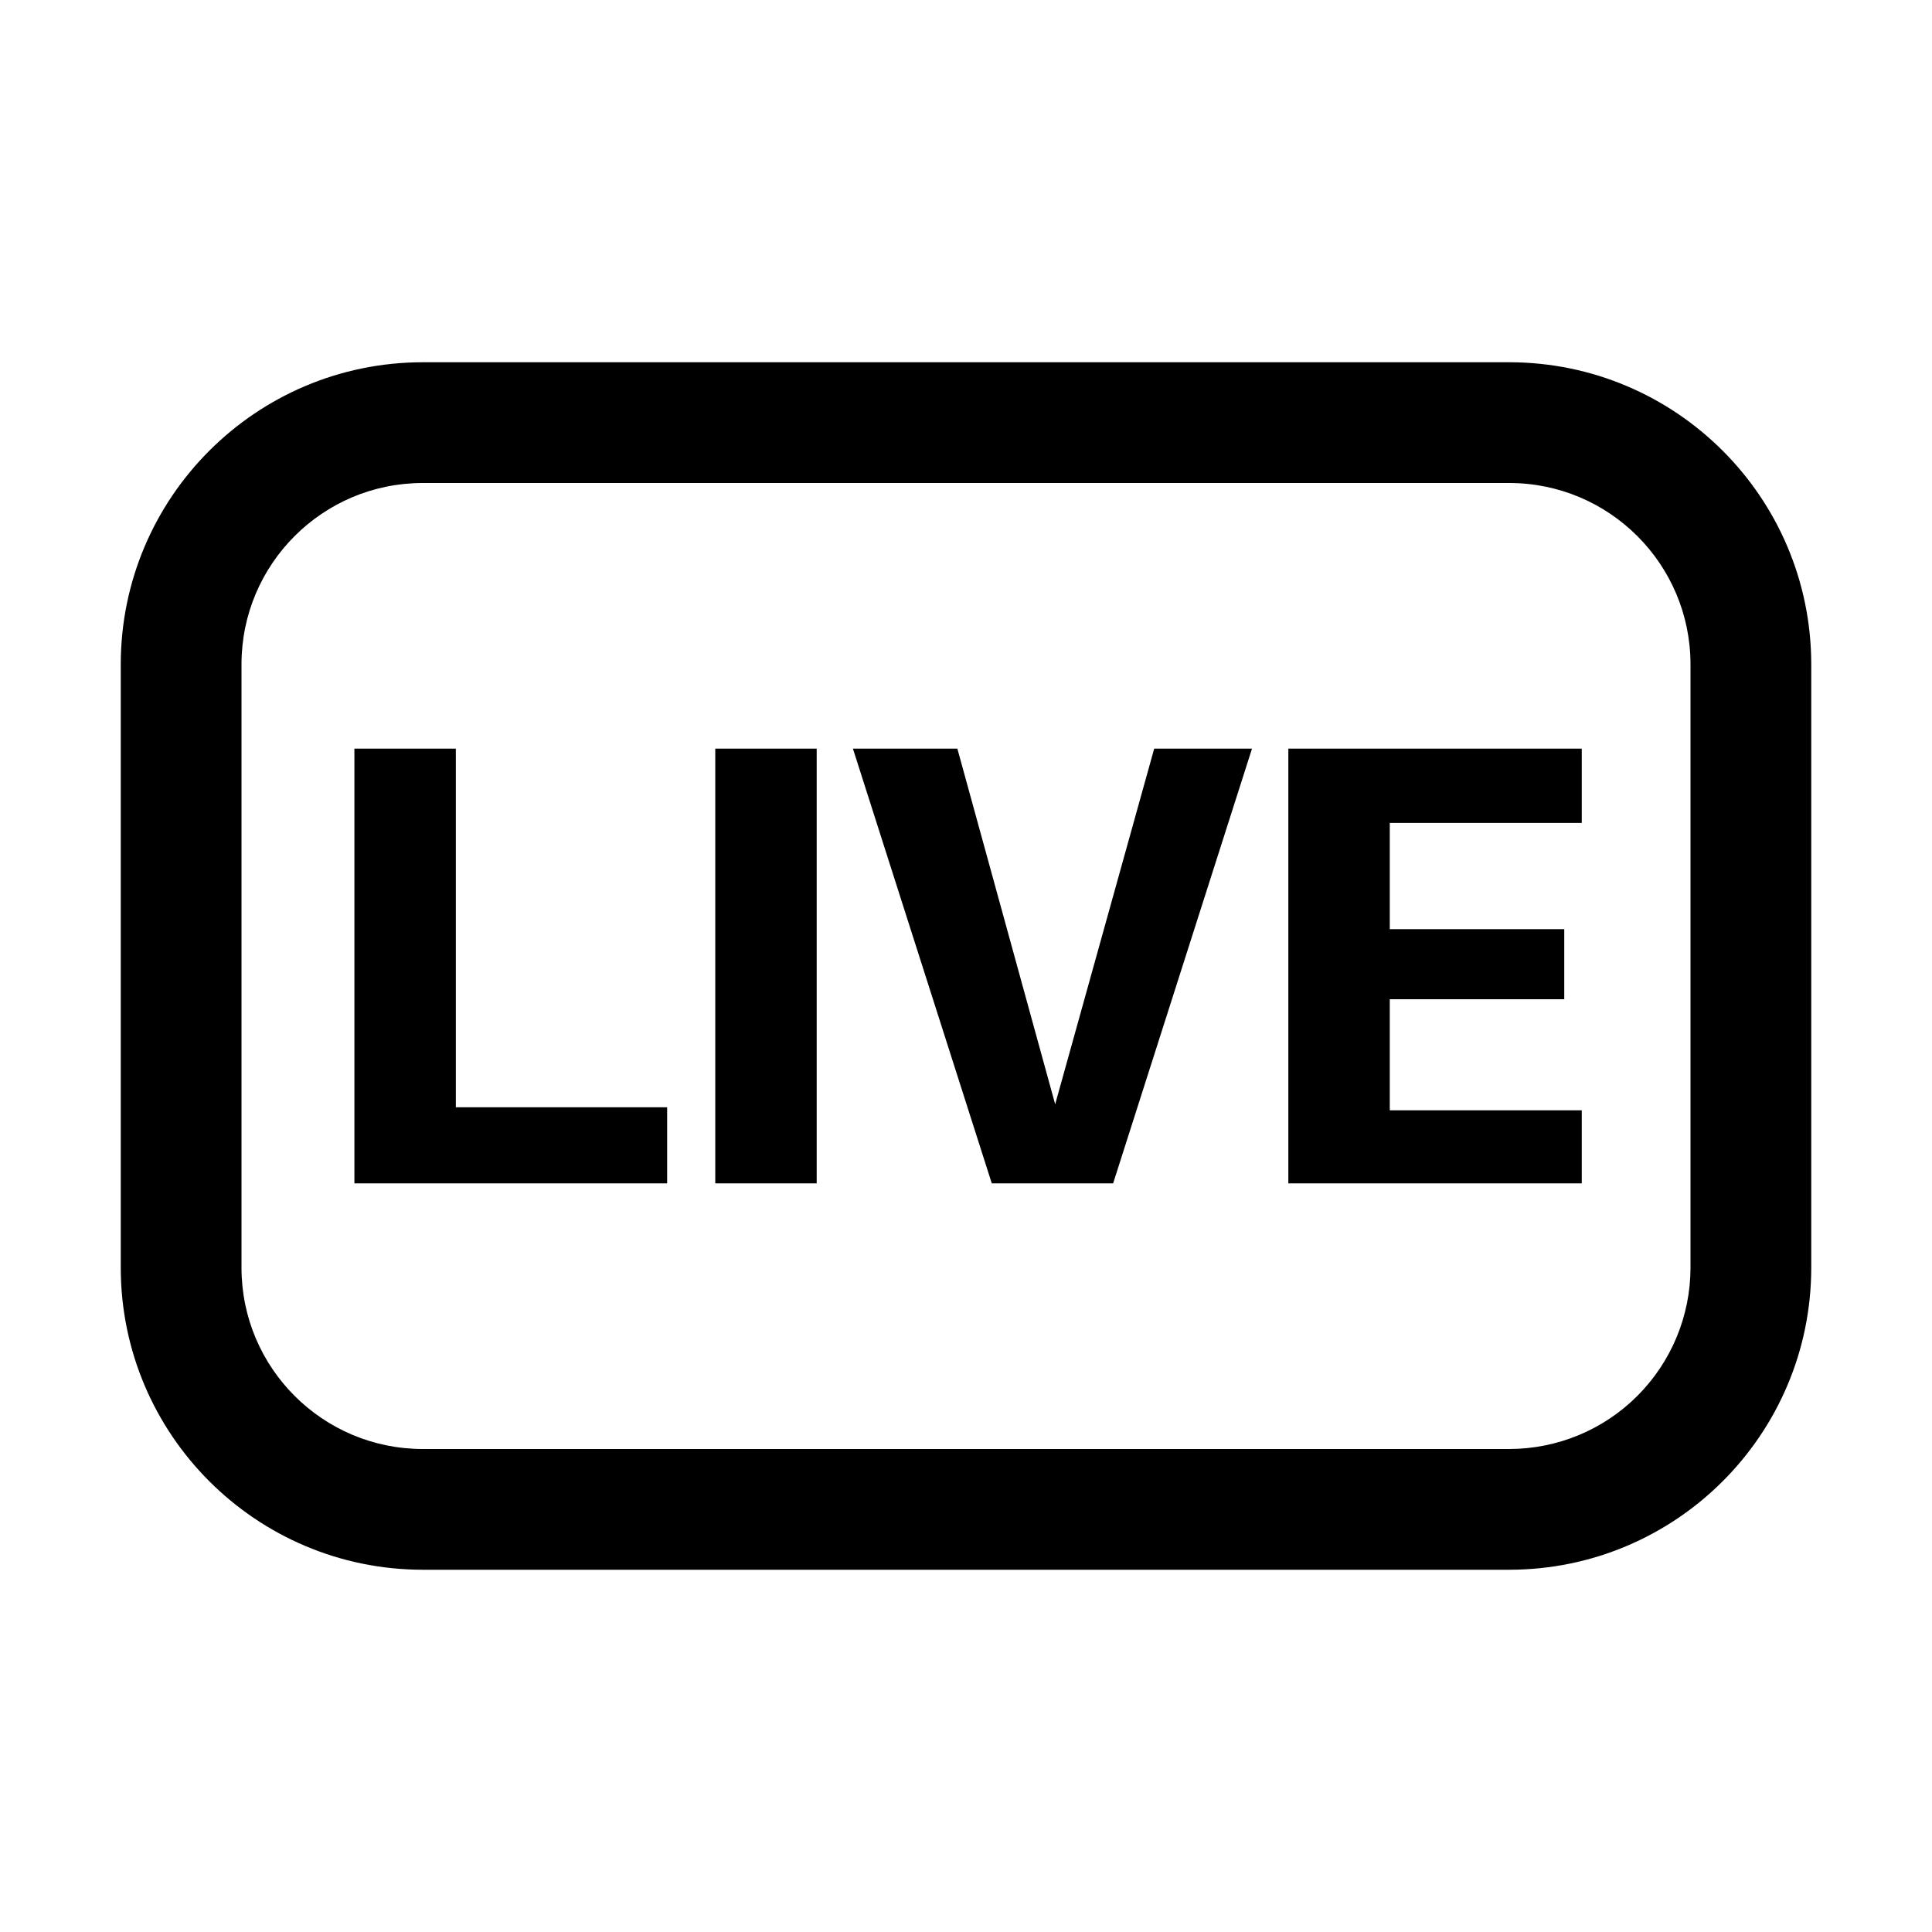
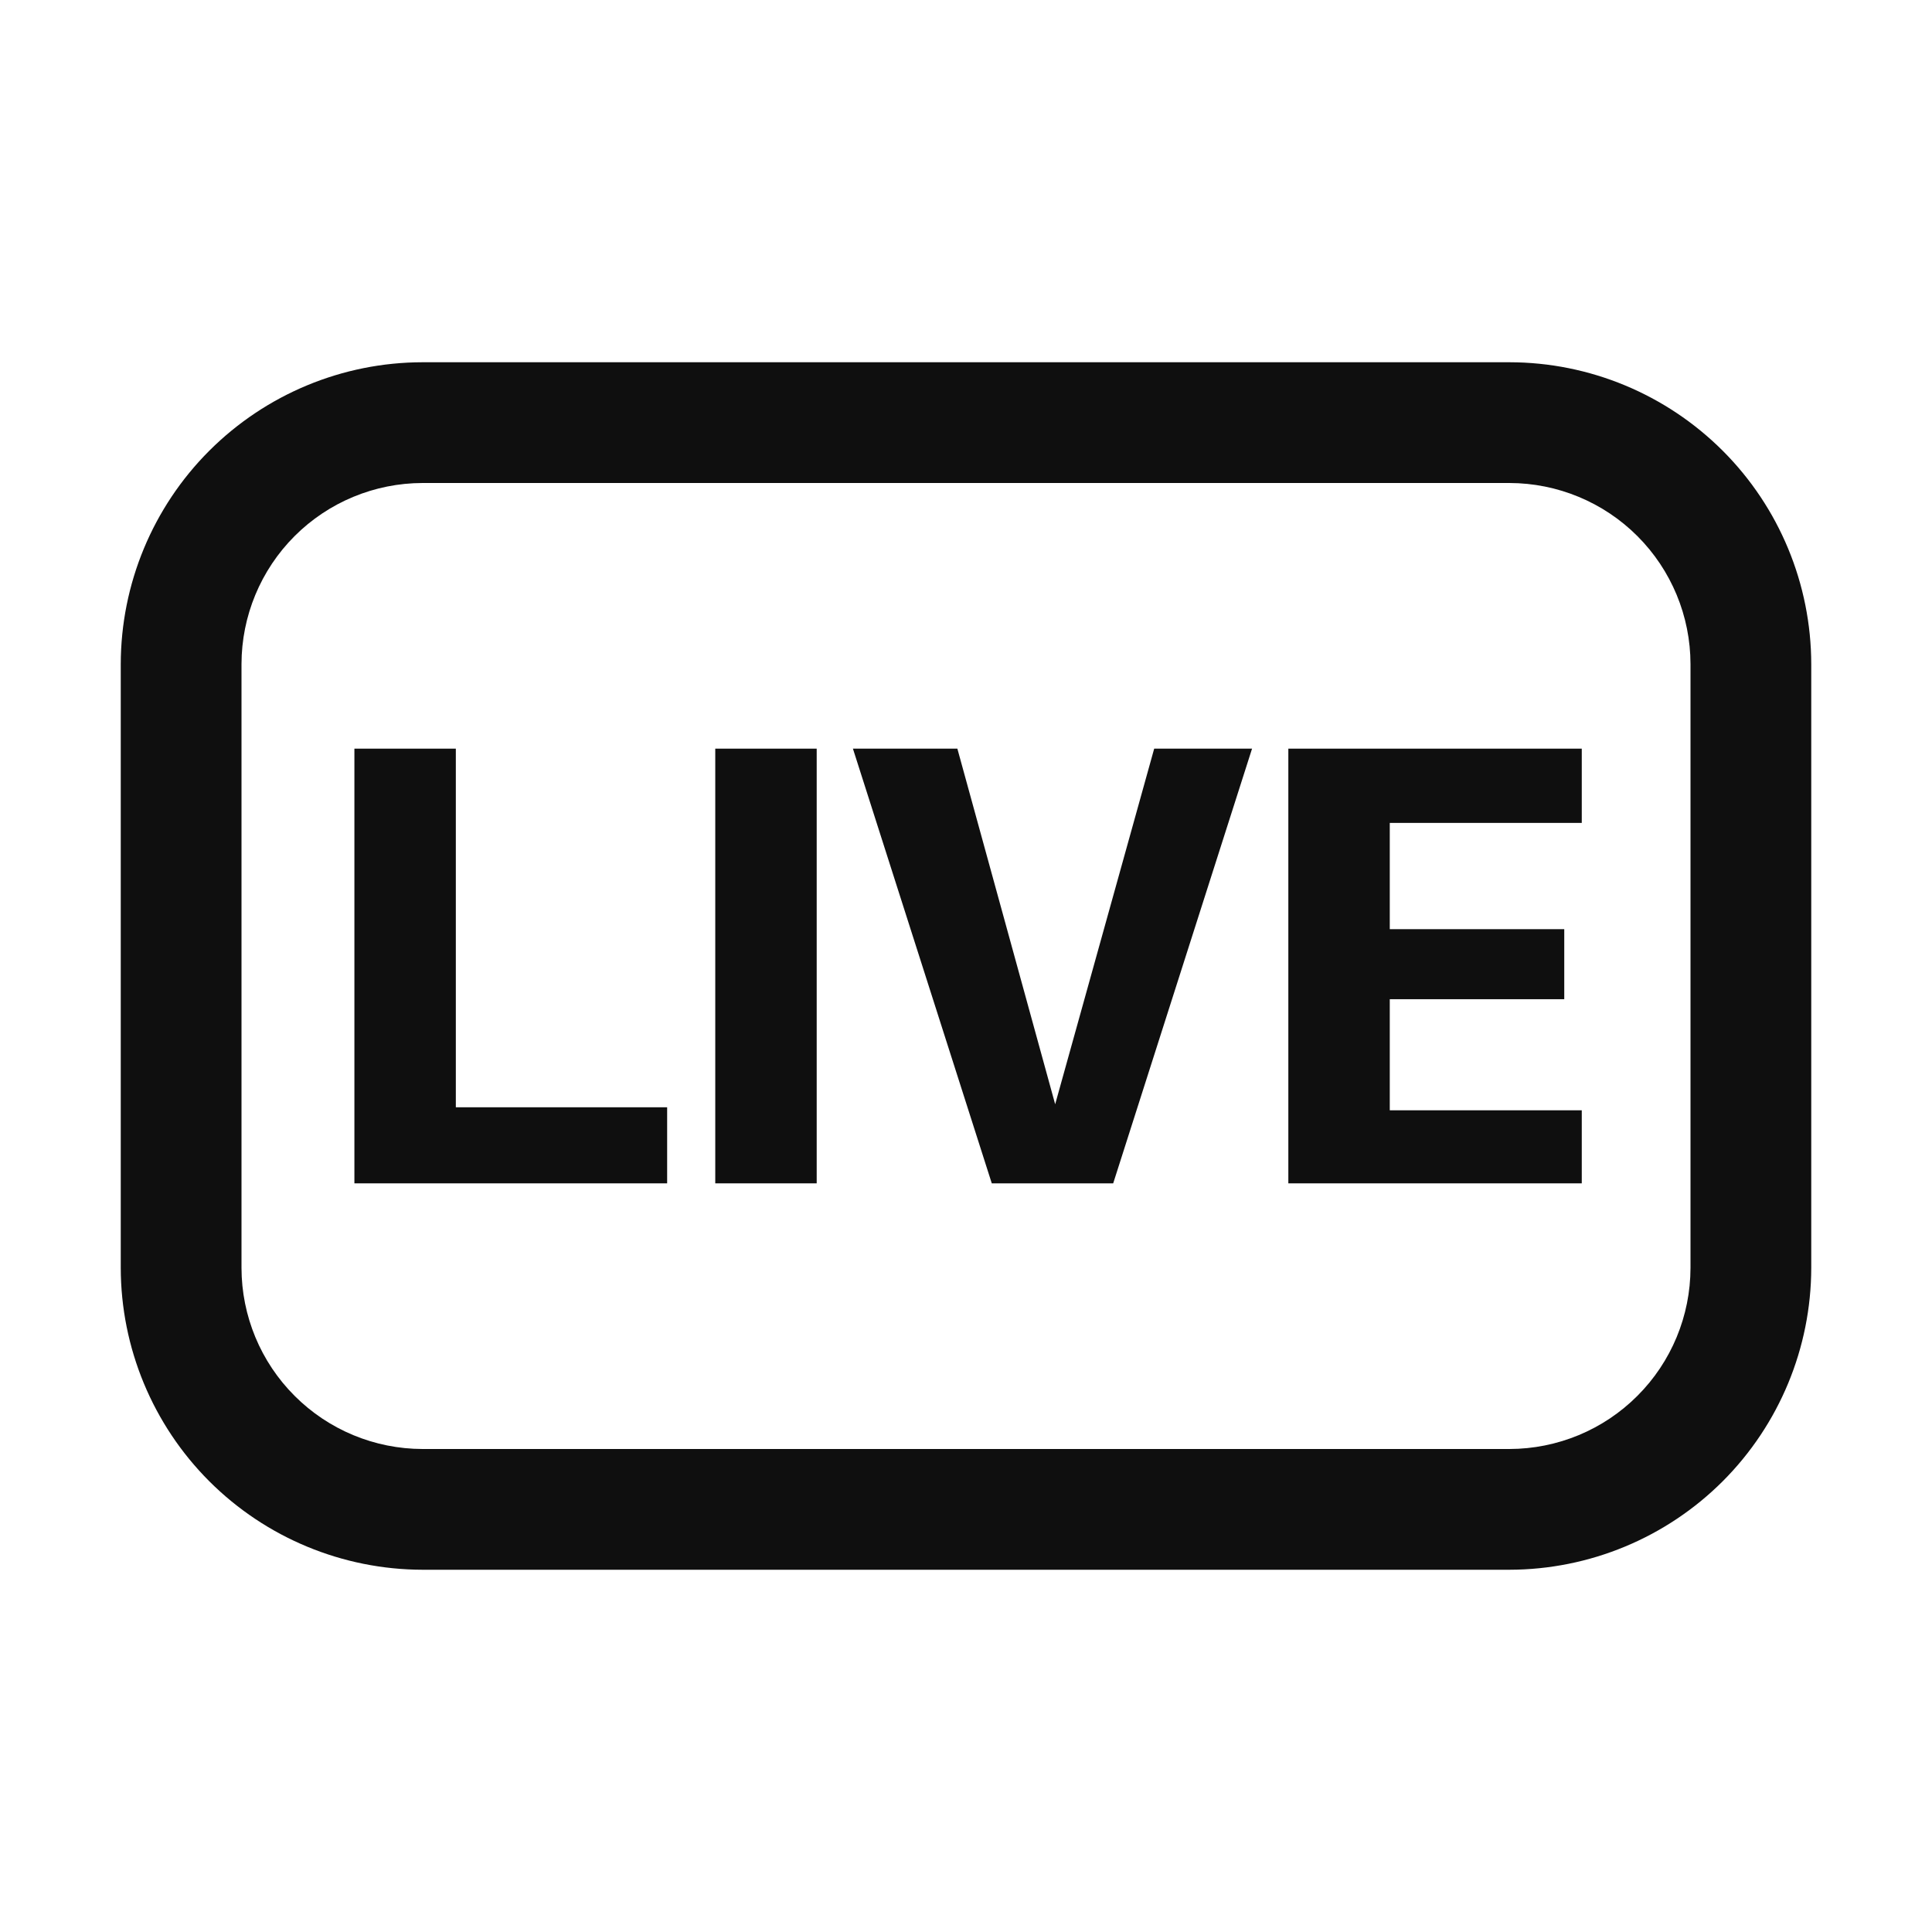
- <svg xmlns="http://www.w3.org/2000/svg" width="32" height="32" viewBox="0 0 32 32">
-   <path fill-rule="evenodd" d="M7 6h18a5.006 5.006 0 0 1 5 5v10a5.006 5.006 0 0 1-5 5H7a5.006 5.006 0 0 1-5-5V11a5.006 5.006 0 0 1 5-5Zm20.12 17.12A3.003 3.003 0 0 0 28 21V11a3.004 3.004 0 0 0-3-3H7a3.003 3.003 0 0 0-3 3v10a3.003 3.003 0 0 0 3 3h18c.795-.001 1.558-.317 2.12-.88ZM7.55 12.4H5.87v7.2h5.18v-1.26h-3.5V12.4Zm5.977 0h-1.68v7.2h1.68v-7.2Zm5.59 0h1.62l-2.3 7.2h-2.01l-2.3-7.2h1.73l1.62 5.89 1.64-5.89Zm6.792 4.15v-1.16h-2.89v-1.76h3.18V12.4h-4.86v7.2h4.86v-1.21h-3.18v-1.84h2.89Z" clip-rule="evenodd" />
+ <svg xmlns="http://www.w3.org/2000/svg" width="32" height="32" viewBox="0 0 32 32" fill="none">
+   <path d="M7.55 12.4H5.87V19.6H11.05V18.34H7.55V12.4Z" fill="#0F0F0F" />
+   <path d="M13.527 12.4H11.847V19.6H13.527V12.4Z" fill="#0F0F0F" />
+   <path d="M19.117 12.4H20.738L18.438 19.6H16.427L14.127 12.4H15.857L17.477 18.29L19.117 12.4Z" fill="#0F0F0F" />
+   <path d="M25.909 16.55V15.39H23.019V13.63H26.199V12.4H21.339V19.6H26.199V18.39H23.019V16.55H25.909Z" fill="#0F0F0F" />
+   <path d="M7 6H25C26.326 6.001 27.596 6.529 28.534 7.466C29.471 8.403 29.998 9.674 30 11V21C29.998 22.325 29.471 23.596 28.534 24.534C27.596 25.471 26.326 25.998 25 26H7C5.674 25.998 4.404 25.471 3.466 24.534C2.529 23.596 2.002 22.325 2 21V11C2.002 9.674 2.529 8.403 3.466 7.466C4.404 6.529 5.674 6.001 7 6ZM27.12 23.12C27.683 22.558 27.999 21.795 28 21V11C27.999 10.204 27.683 9.442 27.12 8.879C26.558 8.317 25.795 8.001 25 8H7C6.205 8.001 5.442 8.317 4.88 8.879C4.317 9.442 4.001 10.204 4 11V21C4.001 21.795 4.317 22.558 4.88 23.12C5.442 23.683 6.205 23.999 7 24H25C25.795 23.999 26.558 23.683 27.12 23.12Z" fill="#0F0F0F" />
</svg>
